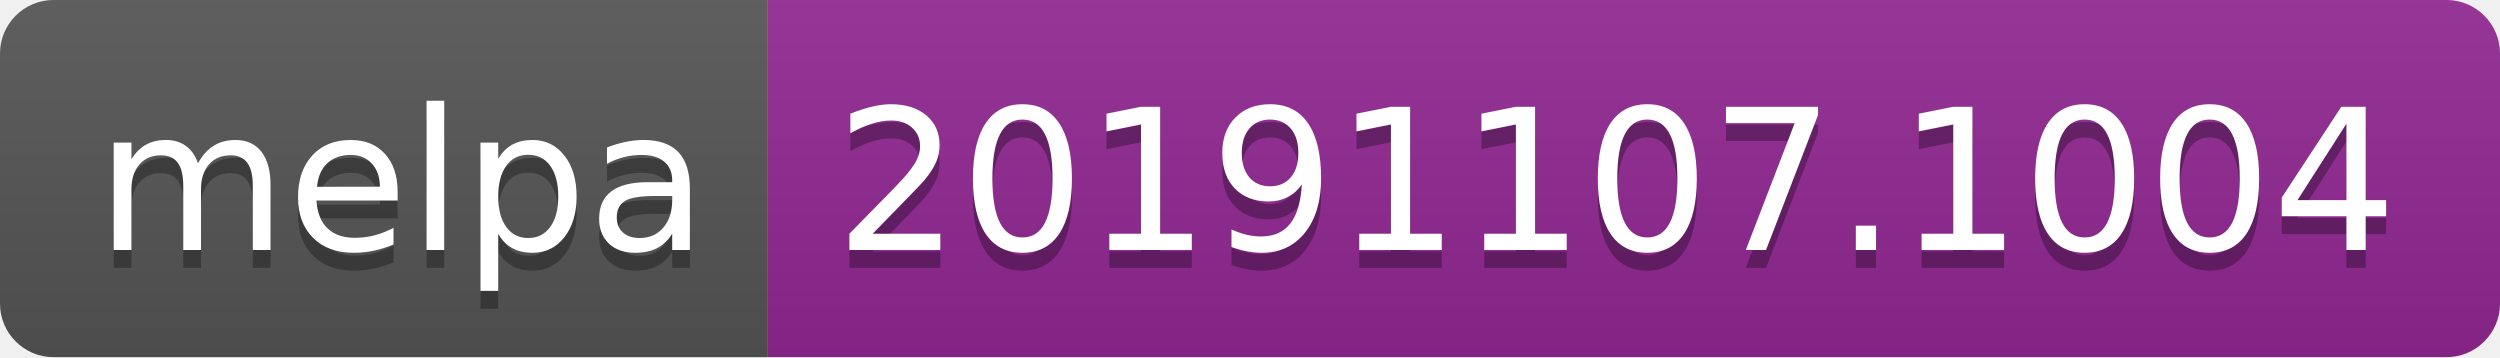
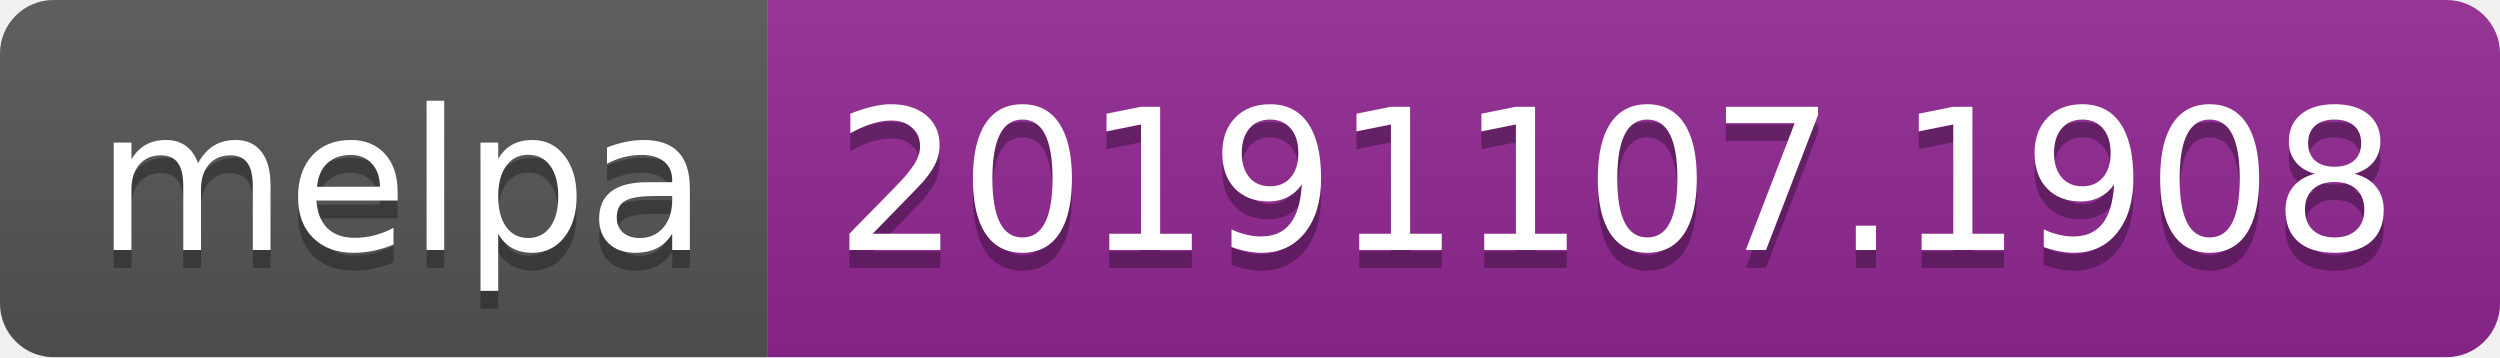
<svg xmlns="http://www.w3.org/2000/svg" width="140" height="20">
  <linearGradient id="b" x2="0" y2="100%">
    <stop offset="0" stop-color="#bbb" stop-opacity=".1" />
    <stop offset="1" stop-opacity=".1" />
  </linearGradient>
  <clipPath id="a">
    <rect width="140" height="20" rx="3" fill="#fff" />
  </clipPath>
  <g clip-path="url(#a)">
    <path fill="#555" d="M0 0h43v20H0z" />
    <path fill="#922793" d="M43 0h97v20H43z" />
    <path fill="url(#b)" d="M0 0h140v20H0z" />
  </g>
  <g fill="#fff" text-anchor="middle" font-family="DejaVu Sans,Verdana,Geneva,sans-serif" font-size="110">
    <text x="225" y="150" fill="#010101" fill-opacity=".3" transform="scale(.1)" textLength="330">melpa</text>
    <text x="225" y="140" transform="scale(.1)" textLength="330">melpa</text>
-     <text x="905" y="150" fill="#010101" fill-opacity=".3" transform="scale(.1)" textLength="870">20191107.1004</text>
-     <text x="905" y="140" transform="scale(.1)" textLength="870">20191107.1004</text>
+     <text x="905" y="150" fill="#010101" fill-opacity=".3" transform="scale(.1)" textLength="870">20191107.1908</text>
+     <text x="905" y="140" transform="scale(.1)" textLength="870">20191107.1908</text>
  </g>
</svg>
